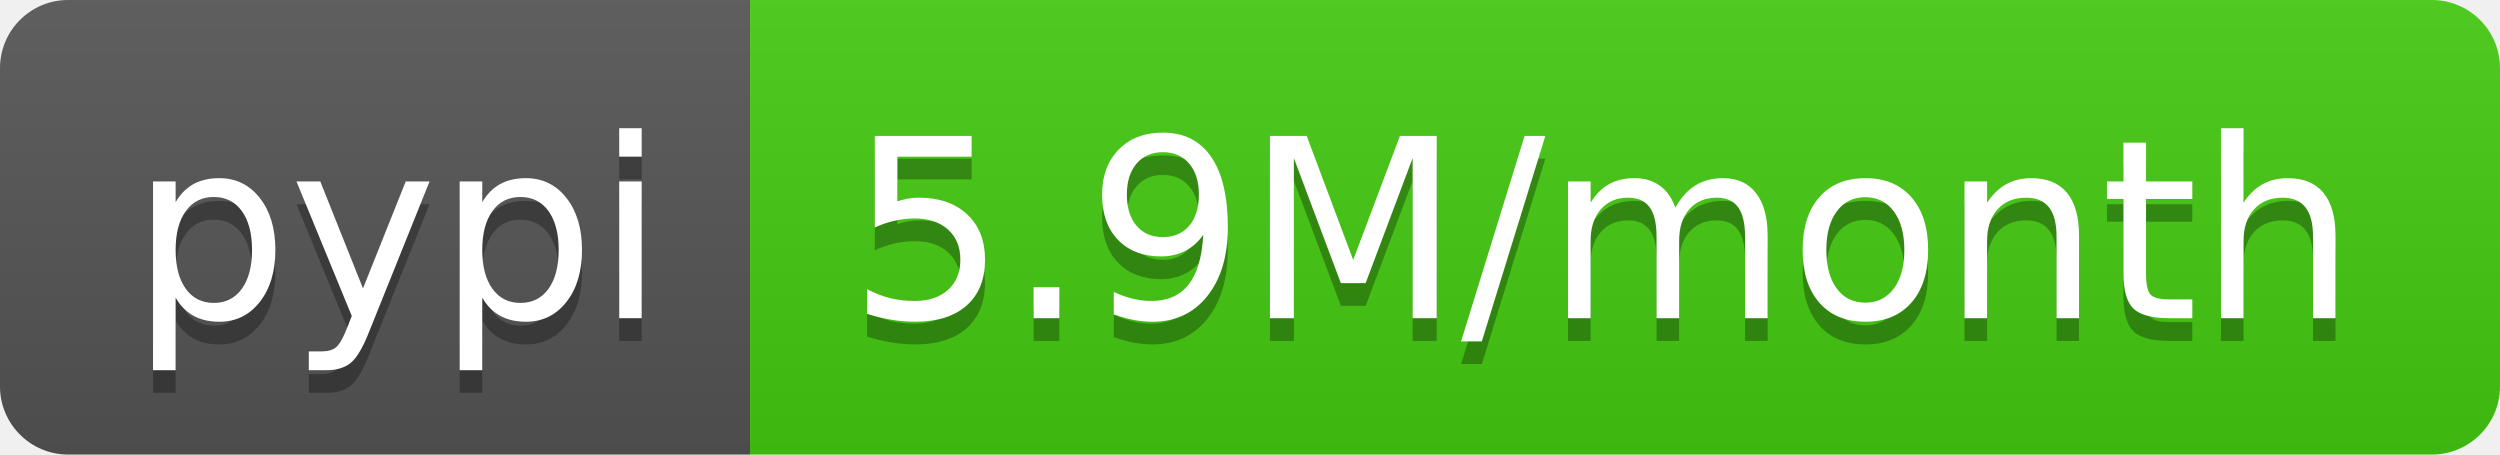
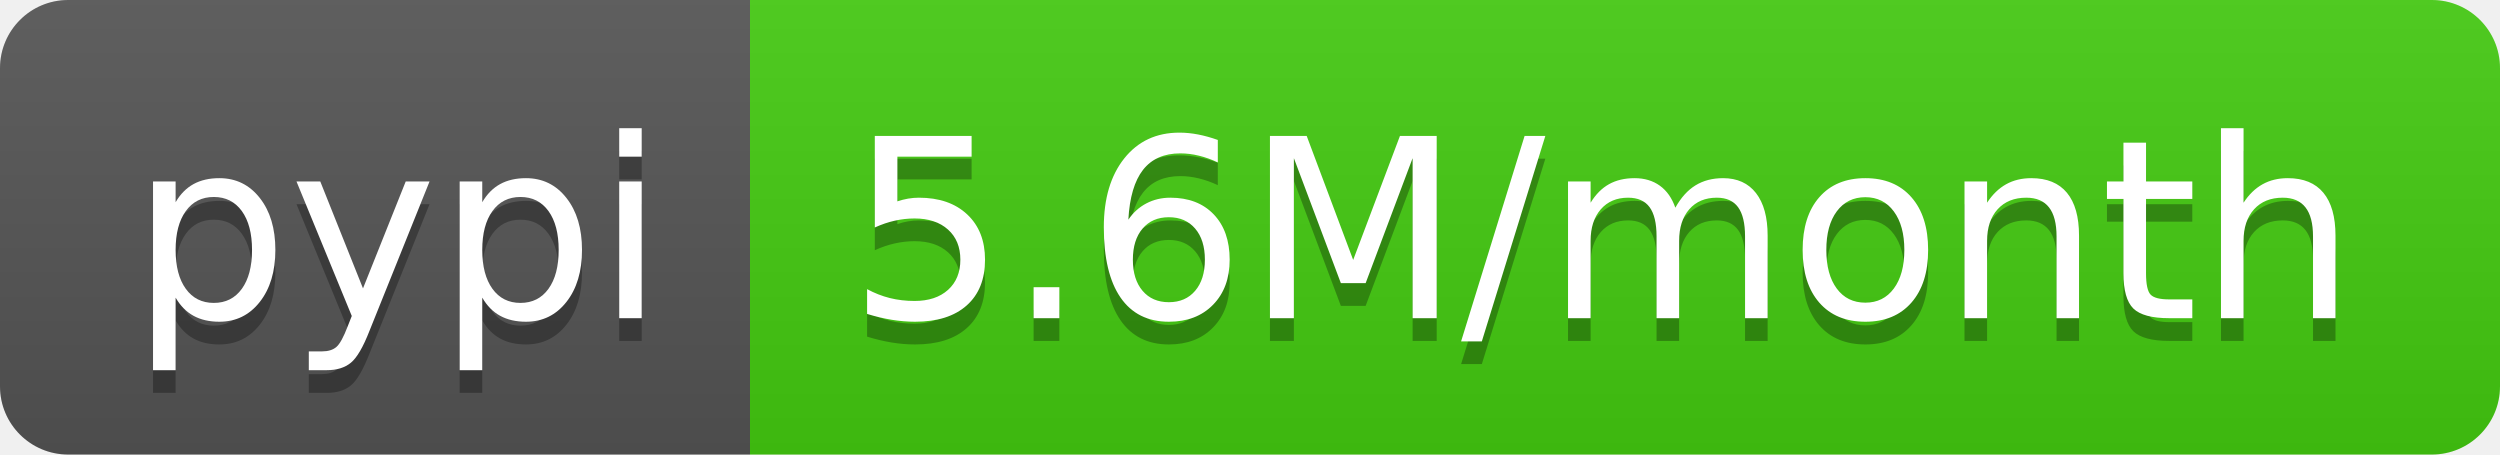
- <svg xmlns="http://www.w3.org/2000/svg" width="110" height="20" role="img" aria-label="pypi: 5.9M/month">
+ <svg xmlns="http://www.w3.org/2000/svg" width="110" height="20" role="img" aria-label="pypi: 5.6M/month">
  <linearGradient id="s" x2="0" y2="100%">
    <stop offset="0" stop-color="#bbb" stop-opacity=".1" />
    <stop offset="1" stop-opacity=".1" />
  </linearGradient>
  <clipPath id="r">
    <rect width="110" height="20" rx="3" fill="#fff" />
  </clipPath>
  <g clip-path="url(#r)">
    <rect width="33" height="20" fill="#555" />
    <rect x="33" width="77" height="20" fill="#4c1" />
    <rect width="110" height="20" fill="url(#s)" />
  </g>
  <g fill="#fff" text-anchor="middle" font-family="Verdana,Geneva,DejaVu Sans,sans-serif" text-rendering="geometricPrecision" font-size="110">
    <text aria-hidden="true" x="175" y="150" fill="#010101" fill-opacity=".3" transform="scale(.1)" textLength="230">pypi</text>
    <text x="175" y="140" transform="scale(.1)" fill="#fff" textLength="230">pypi</text>
-     <text aria-hidden="true" x="705" y="150" fill="#010101" fill-opacity=".3" transform="scale(.1)" textLength="670">5.9M/month</text>
-     <text x="705" y="140" transform="scale(.1)" fill="#fff" textLength="670">5.9M/month</text>
+     <text aria-hidden="true" x="705" y="150" fill="#010101" fill-opacity=".3" transform="scale(.1)" textLength="670">5.6M/month</text>
+     <text x="705" y="140" transform="scale(.1)" fill="#fff" textLength="670">5.6M/month</text>
  </g>
</svg>
